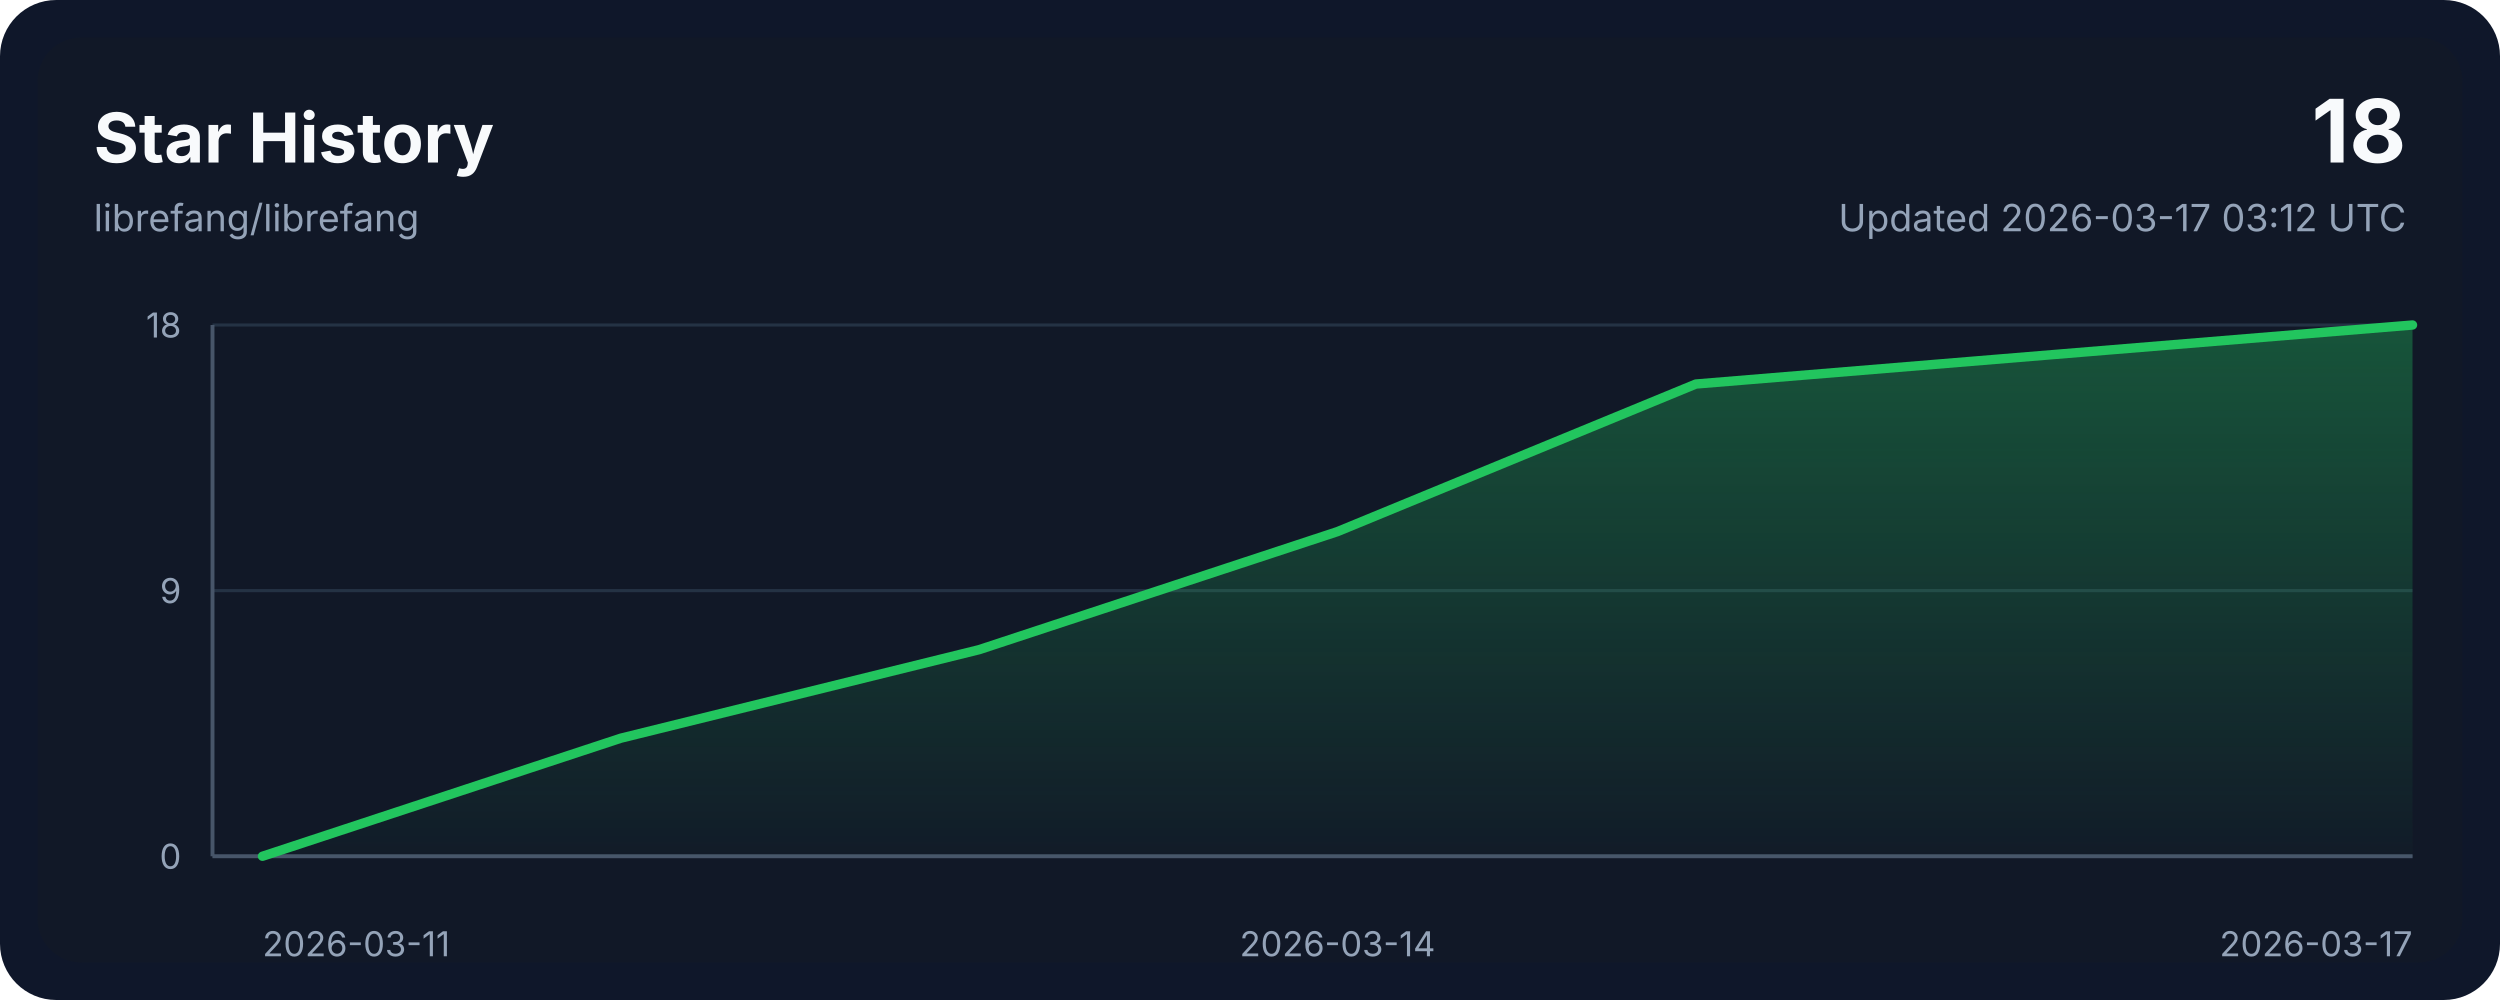
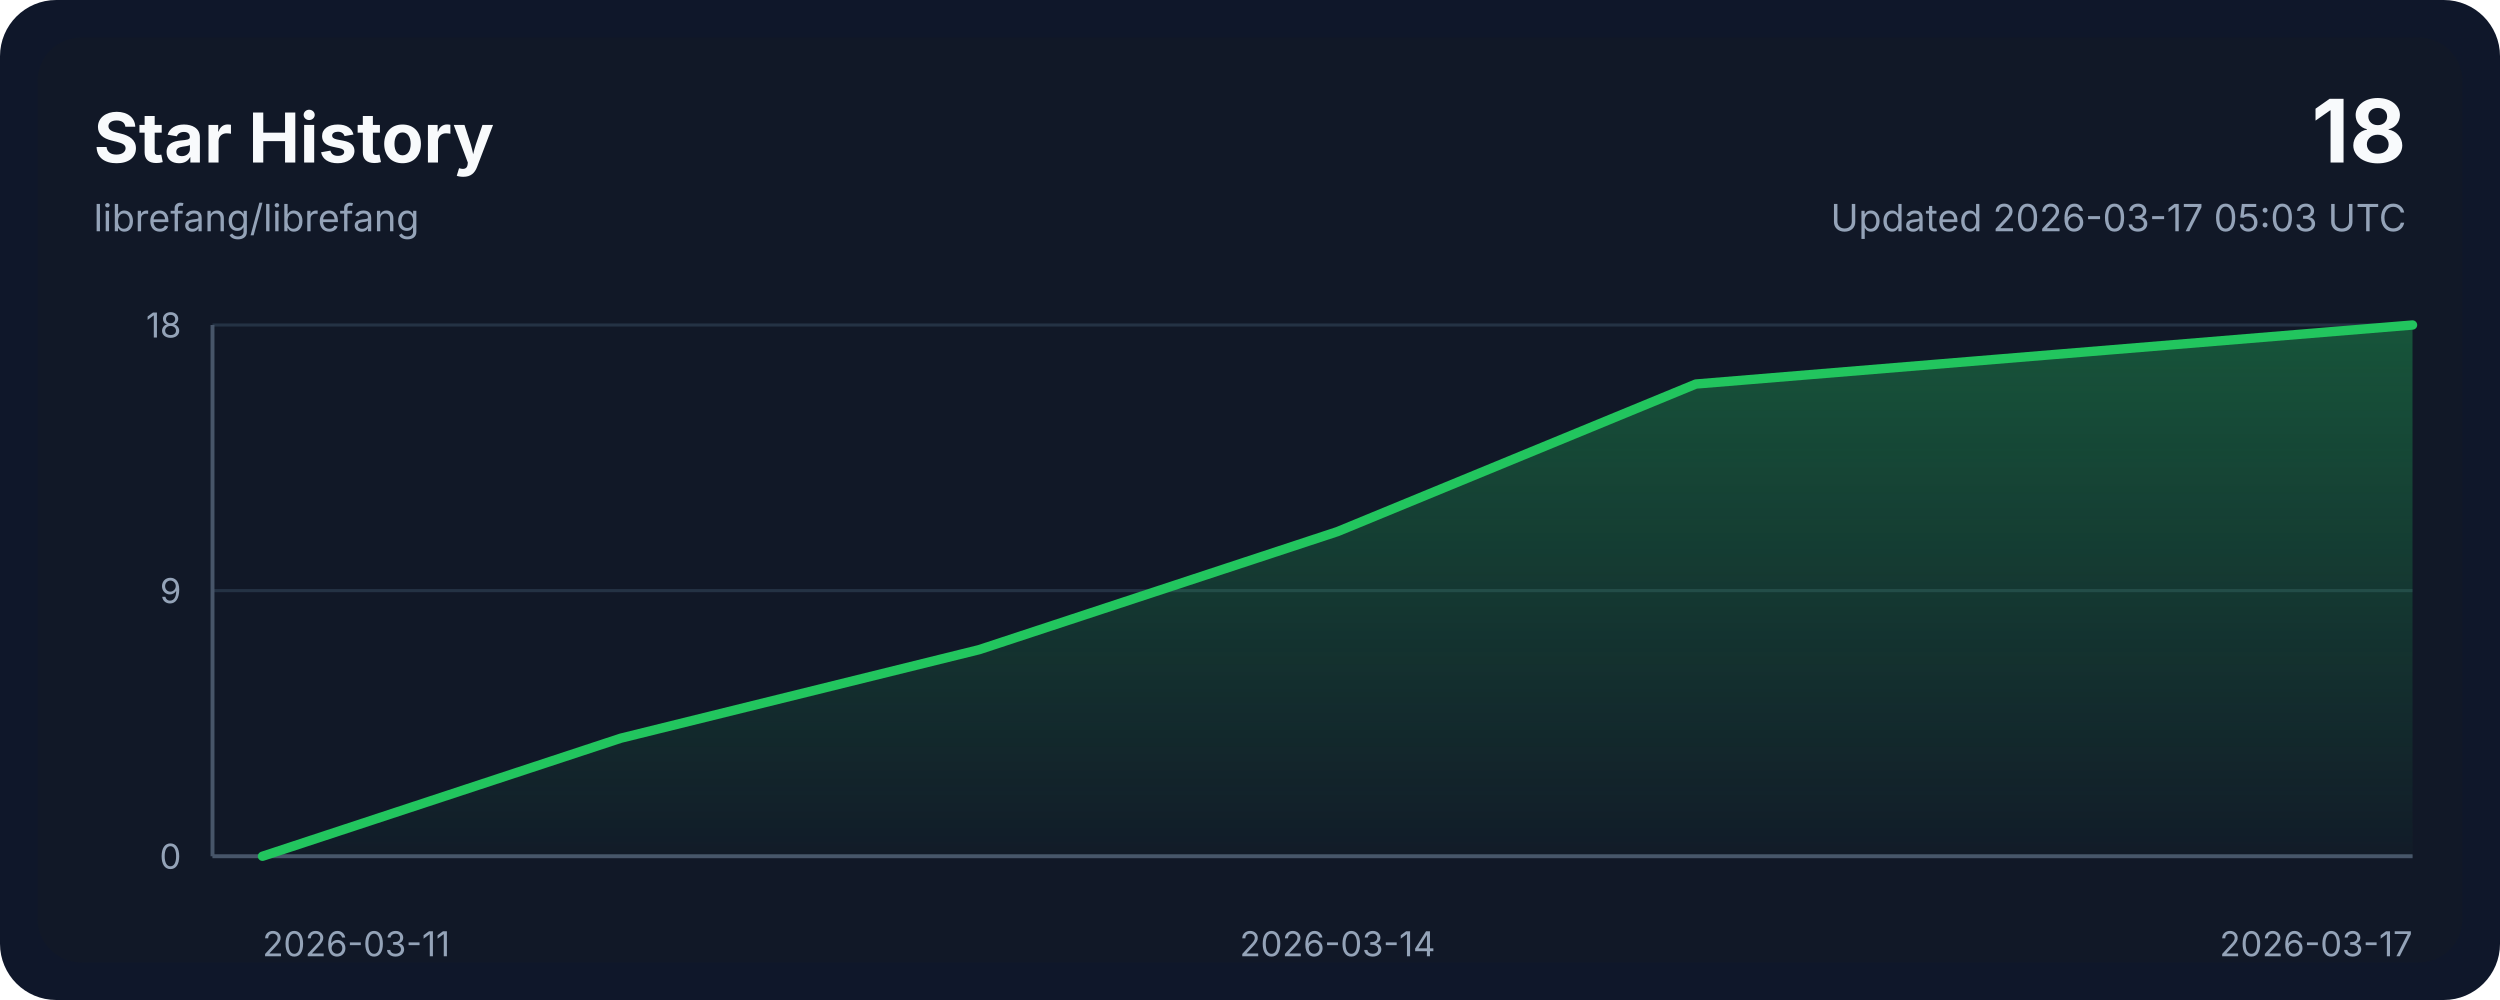
<svg xmlns="http://www.w3.org/2000/svg" width="800" height="320" viewBox="0 0 800 320" role="img" aria-labelledby="title desc">
  <style>
    .bg { fill: #0f172a; }
    .panel { fill: #111827; }
    .grid { stroke: #243244; stroke-width: 1; }
    .axis { stroke: #475569; stroke-width: 1.25; }
    .line { fill: none; stroke: #22c55e; stroke-width: 3; stroke-linecap: round; stroke-linejoin: round; }
    .area { fill: url(#areaGradient); }
    .title { font: 700 22px ui-sans-serif, system-ui, -apple-system, sans-serif; fill: #f8fafc; }
    .subtitle { font: 400 12px ui-sans-serif, system-ui, -apple-system, sans-serif; fill: #94a3b8; }
    .axis-label { font: 400 11px ui-sans-serif, system-ui, -apple-system, sans-serif; fill: #94a3b8; }
    .value { font: 700 28px ui-sans-serif, system-ui, -apple-system, sans-serif; fill: #f8fafc; }
  </style>
  <defs>
    <linearGradient id="areaGradient" x1="0" x2="0" y1="0" y2="1">
      <stop offset="0%" stop-color="#22c55e" stop-opacity="0.35" />
      <stop offset="100%" stop-color="#22c55e" stop-opacity="0.02" />
    </linearGradient>
  </defs>
  <rect width="800" height="320" rx="18" class="bg" />
  <rect x="12" y="12" width="776" height="296" rx="14" class="panel" />
  <text x="30" y="52" class="title">Star History</text>
  <text x="30" y="74" class="subtitle">librefang/librefang</text>
  <text x="770" y="52" class="value" text-anchor="end">18</text>
-   <text x="770" y="74" class="subtitle" text-anchor="end">Updated 2026-03-17 03:12 UTC</text>
+   <text x="770" y="74" class="subtitle" text-anchor="end">Updated 2026-03-17 05:03 UTC</text>
  <line x1="68" y1="274.00" x2="772" y2="274.00" class="grid" />
  <line x1="68" y1="189.00" x2="772" y2="189.00" class="grid" />
  <line x1="68" y1="104.00" x2="772" y2="104.00" class="grid" />
  <line x1="68" y1="274" x2="772" y2="274" class="axis" />
  <line x1="68" y1="104" x2="68" y2="274" class="axis" />
  <path d="M 84,274 L 84.00,274.00 L 198.67,236.22 L 313.33,207.89 L 428.00,170.11 L 542.67,122.89 L 657.33,113.44 L 772.00,104.00 L 772,274 Z" class="area" />
  <polyline points="84.00,274.00 198.67,236.22 313.33,207.89 428.00,170.11 542.67,122.89 657.33,113.44 772.00,104.00" class="line" />
  <text x="84.00" y="306" class="axis-label" text-anchor="start">2026-03-11</text>
  <text x="428.00" y="306" class="axis-label" text-anchor="middle">2026-03-14</text>
  <text x="772.00" y="306" class="axis-label" text-anchor="end">2026-03-17</text>
  <text x="58" y="278.00" class="axis-label" text-anchor="end">0</text>
  <text x="58" y="193.00" class="axis-label" text-anchor="end">9</text>
  <text x="58" y="108.00" class="axis-label" text-anchor="end">18</text>
</svg>
